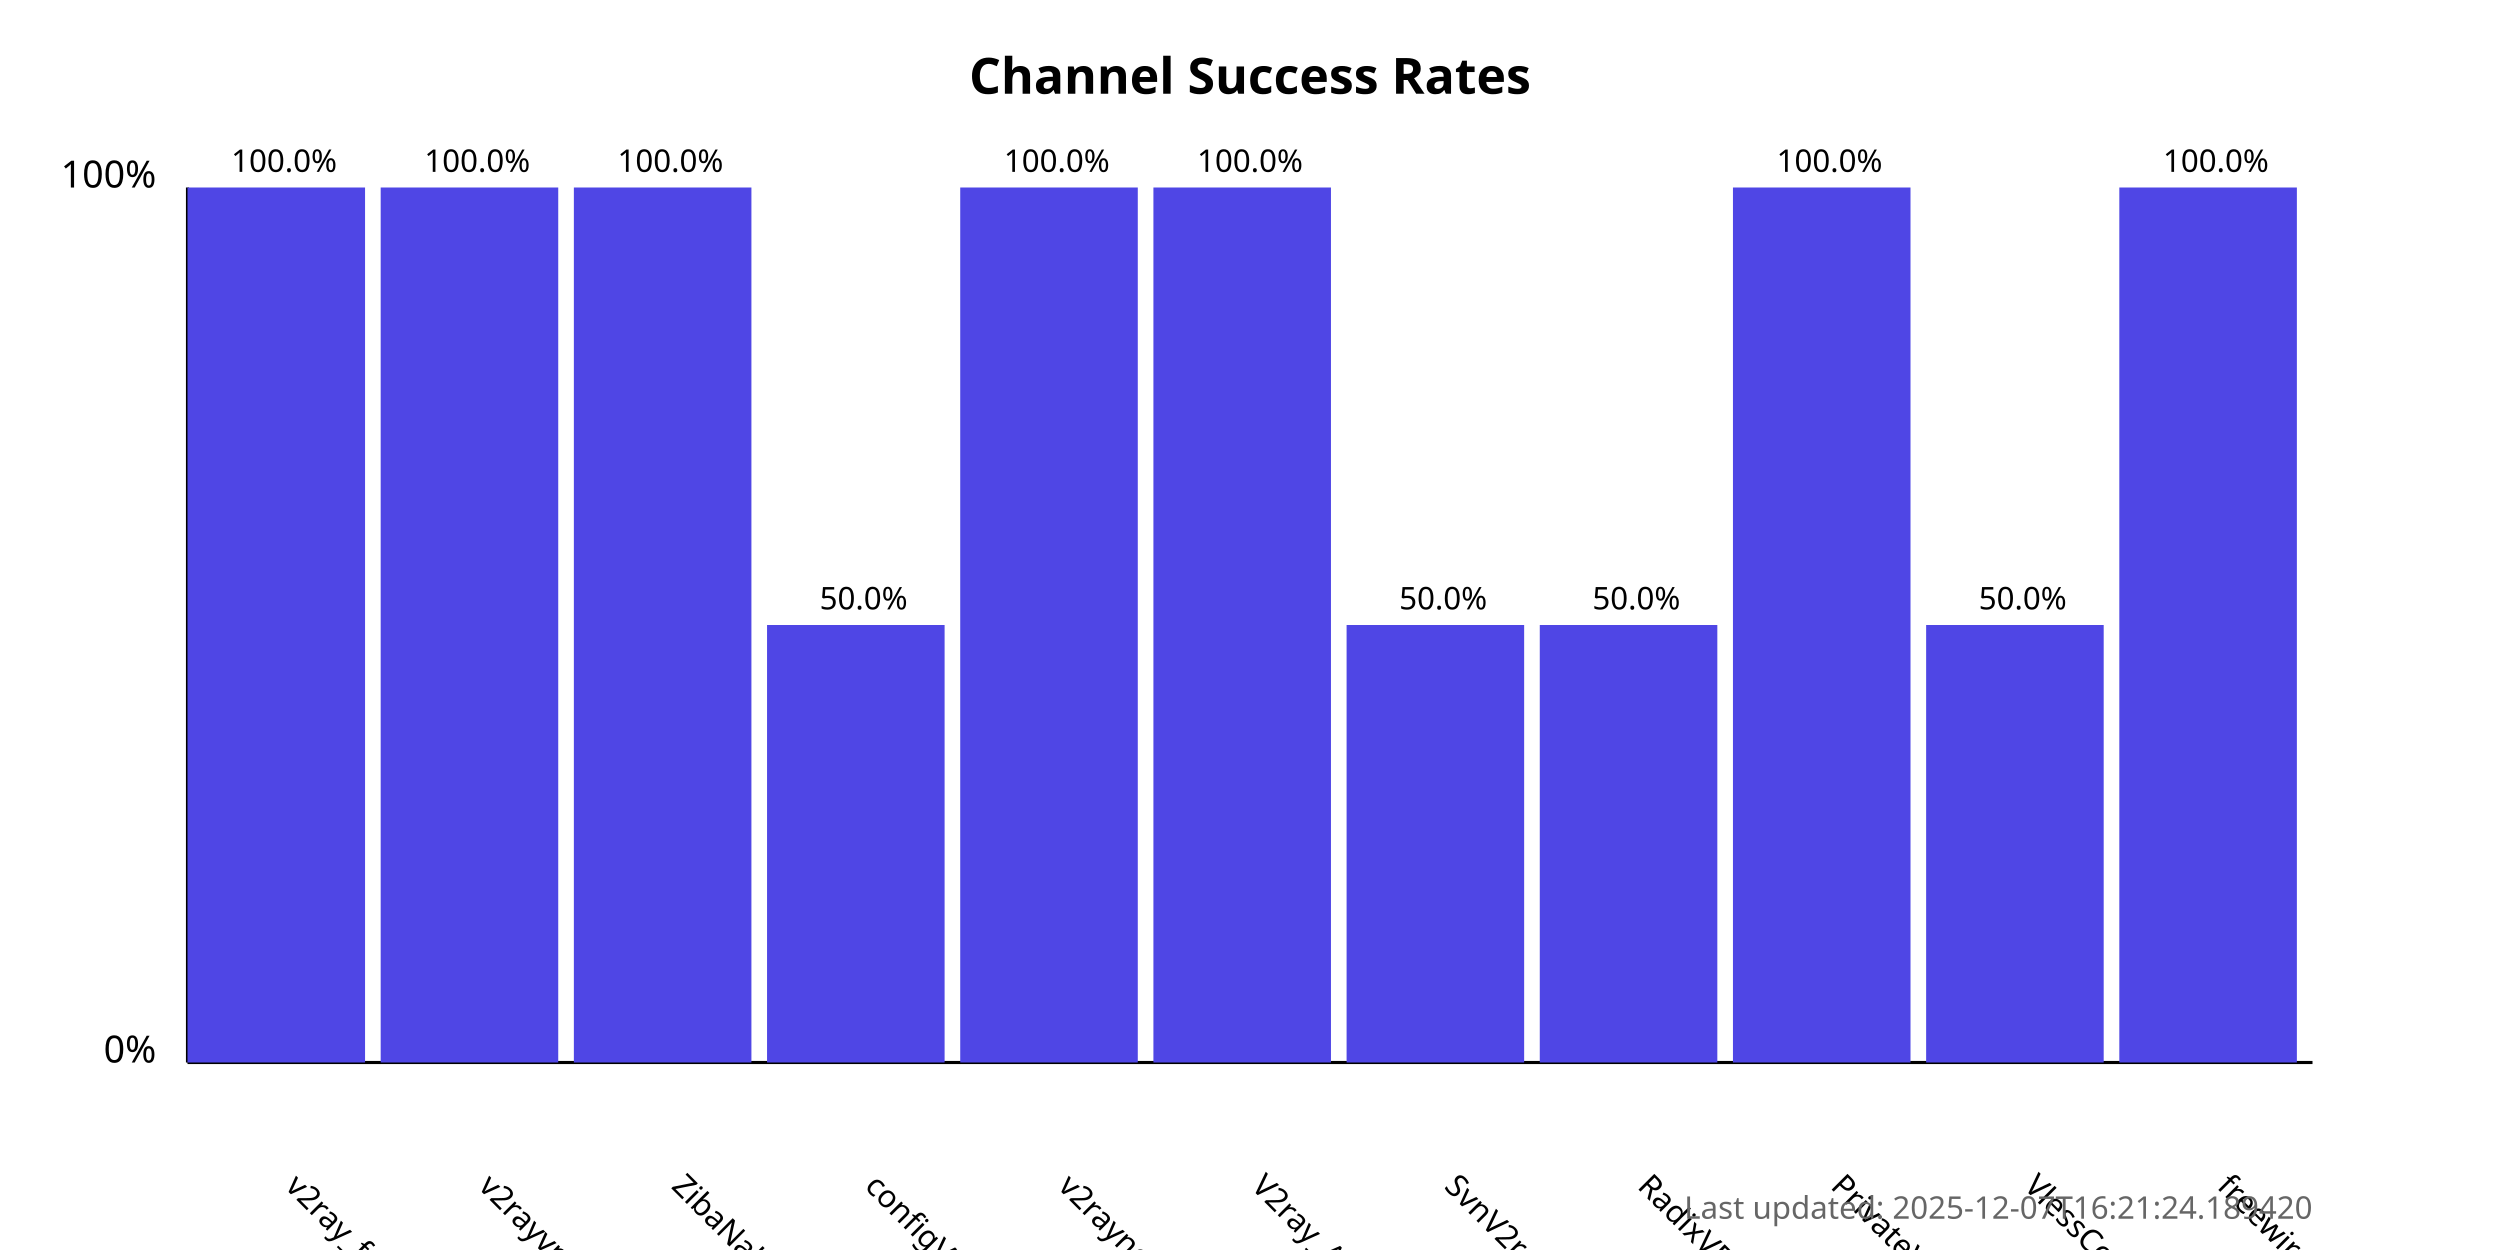
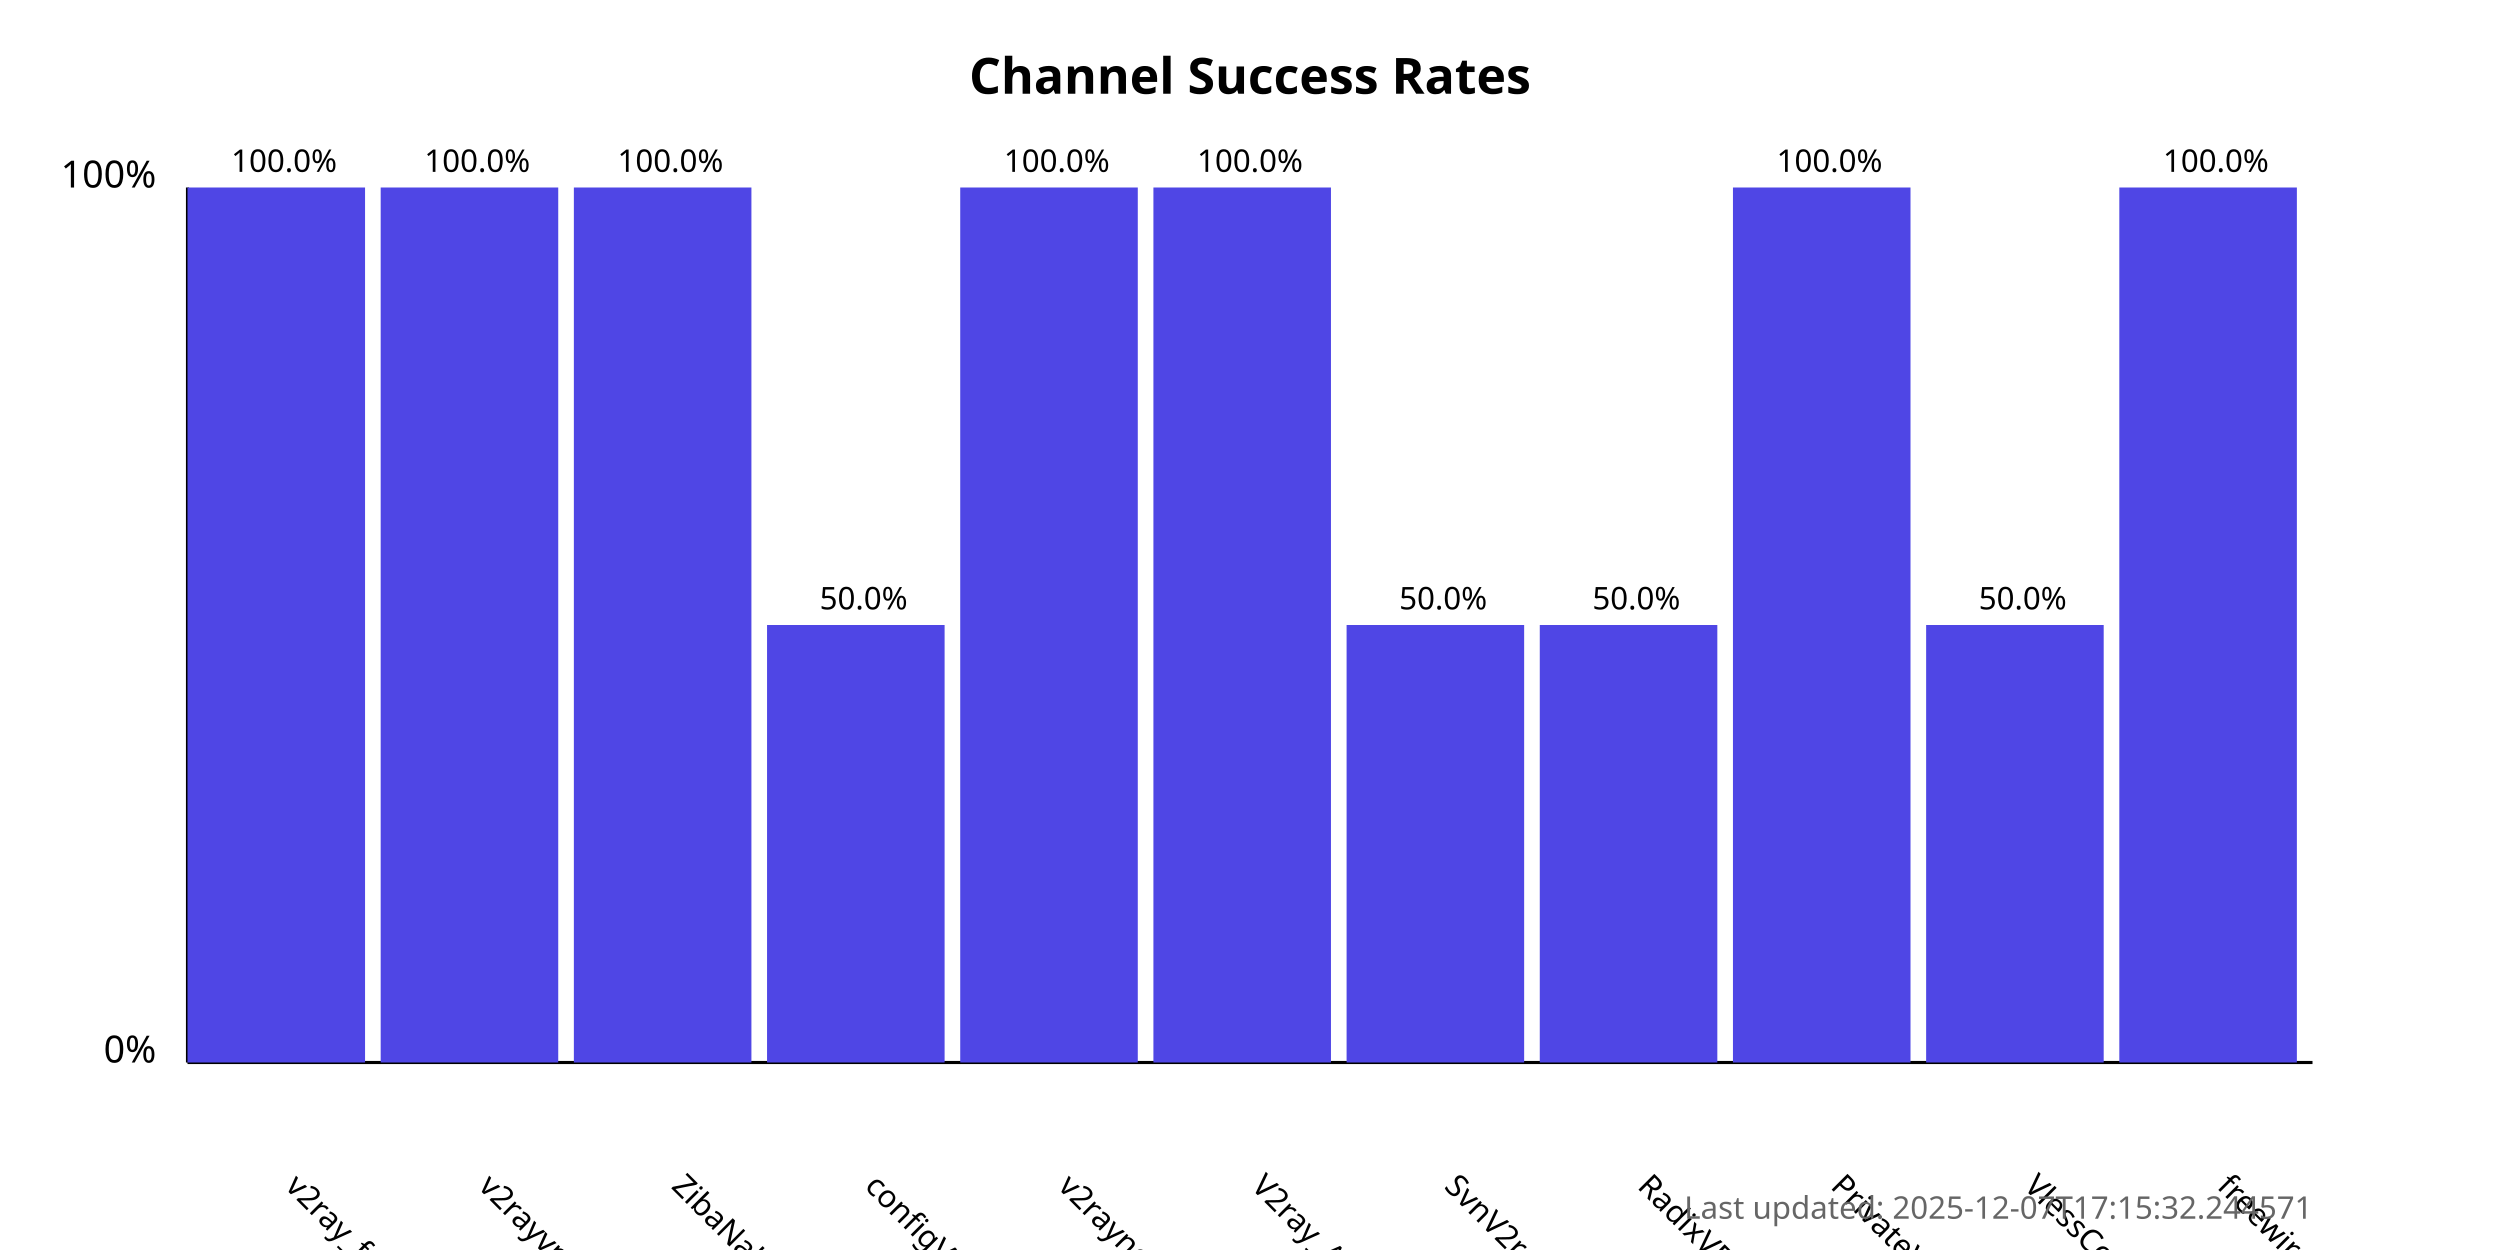
<svg xmlns="http://www.w3.org/2000/svg" width="800" height="400">
  <style>
            .chart-title { font: bold 16px sans-serif; }
            .axis-label { font: 12px sans-serif; }
            .tick-label { font: 10px sans-serif; }
            .bar { fill: #4f46e5; }
            .bar:hover { fill: #6366f1; }
            .timestamp { font: 10px sans-serif; fill: #666; }
        </style>
  <text x="400.0" y="30" text-anchor="middle" class="chart-title">
            Channel Success Rates
        </text>
  <line x1="60" y1="340" x2="60" y2="60" stroke="black" stroke-width="1" />
  <line x1="60" y1="340" x2="740" y2="340" stroke="black" stroke-width="1" />
  <text x="50" y="340" text-anchor="end" class="axis-label">0%</text>
  <text x="50" y="60" text-anchor="end" class="axis-label">100%</text>
  <g>
    <rect x="60" y="60.0" width="56.818" height="280.0" class="bar" />
    <text x="90.909" y="380" transform="rotate(45, 90.90909, 380)" text-anchor="start" class="tick-label">
                v2ray_free_conf
            </text>
    <text x="90.909" y="55.0" text-anchor="middle" class="tick-label">
                100.0%
            </text>
  </g>
  <g>
    <rect x="121.818" y="60.0" width="56.818" height="280.0" class="bar" />
    <text x="152.727" y="380" transform="rotate(45, 152.7273, 380)" text-anchor="start" class="tick-label">
                v2rayvpno
            </text>
    <text x="152.727" y="55.0" text-anchor="middle" class="tick-label">
                100.0%
            </text>
  </g>
  <g>
    <rect x="183.636" y="60.0" width="56.818" height="280.0" class="bar" />
    <text x="214.545" y="380" transform="rotate(45, 214.5455, 380)" text-anchor="start" class="tick-label">
                ZibaNabz
            </text>
    <text x="214.545" y="55.0" text-anchor="middle" class="tick-label">
                100.0%
            </text>
  </g>
  <g>
    <rect x="245.455" y="200.0" width="56.818" height="140.0" class="bar" />
    <text x="276.364" y="380" transform="rotate(45, 276.3636, 380)" text-anchor="start" class="tick-label">
                configV2rayForFree
            </text>
    <text x="276.364" y="195.0" text-anchor="middle" class="tick-label">
                50.0%
            </text>
  </g>
  <g>
    <rect x="307.273" y="60.0" width="56.818" height="280.0" class="bar" />
    <text x="338.182" y="380" transform="rotate(45, 338.1818, 380)" text-anchor="start" class="tick-label">
                v2rayngvpn
            </text>
    <text x="338.182" y="55.0" text-anchor="middle" class="tick-label">
                100.0%
            </text>
  </g>
  <g>
    <rect x="369.091" y="60.0" width="56.818" height="280.0" class="bar" />
    <text x="400.0" y="380" transform="rotate(45, 400.0, 380)" text-anchor="start" class="tick-label">
                V2ray_Alpha
            </text>
    <text x="400.0" y="55.0" text-anchor="middle" class="tick-label">
                100.0%
            </text>
  </g>
  <g>
    <rect x="430.909" y="200.0" width="56.818" height="140.0" class="bar" />
    <text x="461.818" y="380" transform="rotate(45, 461.8182, 380)" text-anchor="start" class="tick-label">
                SvnV2ray
            </text>
    <text x="461.818" y="195.0" text-anchor="middle" class="tick-label">
                50.0%
            </text>
  </g>
  <g>
    <rect x="492.727" y="200.0" width="56.818" height="140.0" class="bar" />
    <text x="523.636" y="380" transform="rotate(45, 523.6364, 380)" text-anchor="start" class="tick-label">
                RadixVPN
            </text>
    <text x="523.636" y="195.0" text-anchor="middle" class="tick-label">
                50.0%
            </text>
  </g>
  <g>
    <rect x="554.545" y="60.0" width="56.818" height="280.0" class="bar" />
    <text x="585.455" y="380" transform="rotate(45, 585.4545, 380)" text-anchor="start" class="tick-label">
                PrivateVPNs
            </text>
    <text x="585.455" y="55.0" text-anchor="middle" class="tick-label">
                100.0%
            </text>
  </g>
  <g>
    <rect x="616.364" y="200.0" width="56.818" height="140.0" class="bar" />
    <text x="647.273" y="380" transform="rotate(45, 647.2727, 380)" text-anchor="start" class="tick-label">
                VlessConfig
            </text>
    <text x="647.273" y="195.0" text-anchor="middle" class="tick-label">
                50.0%
            </text>
  </g>
  <g>
    <rect x="678.182" y="60.0" width="56.818" height="280.0" class="bar" />
    <text x="709.091" y="380" transform="rotate(45, 709.0909, 380)" text-anchor="start" class="tick-label">
                freewireguard
            </text>
    <text x="709.091" y="55.0" text-anchor="middle" class="tick-label">
                100.0%
            </text>
  </g>
  <text x="740" y="390" text-anchor="end" class="timestamp">
-             Last updated: 2025-12-07T16:21:24.189420
+             Last updated: 2025-12-07T17:15:32.244571
        </text>
</svg>
